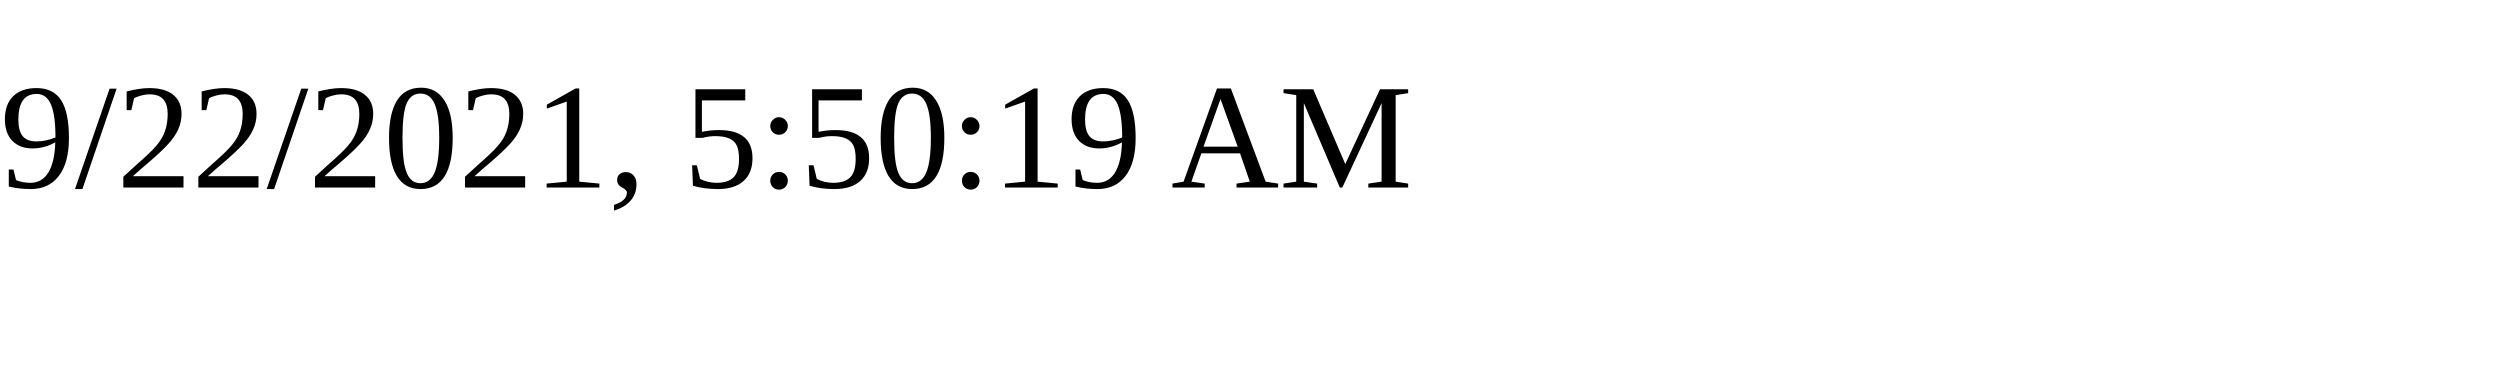
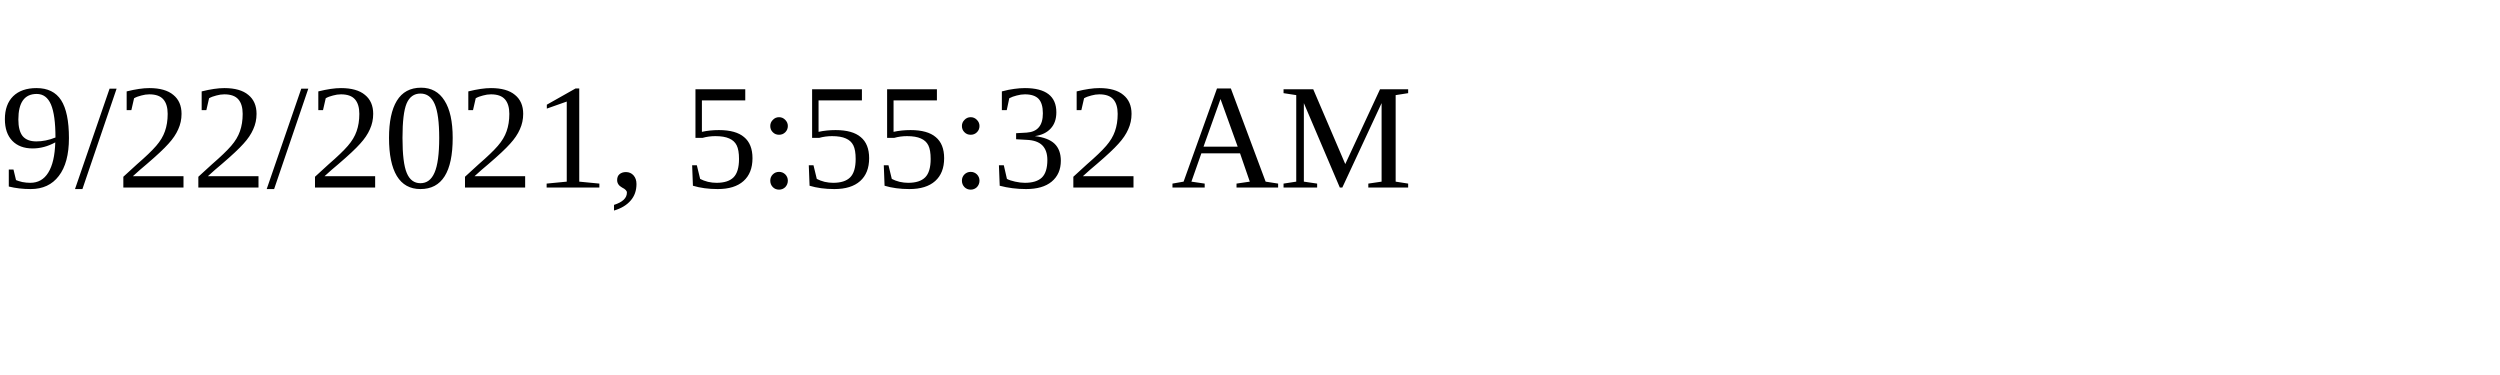
<svg xmlns="http://www.w3.org/2000/svg" height="30" width="200">
-   <text x="0" y="15">9/22/2021, 5:50:19 AM</text>
+   <text x="0" y="15">9/22/2021, 5:55:32 AM</text>
</svg>
